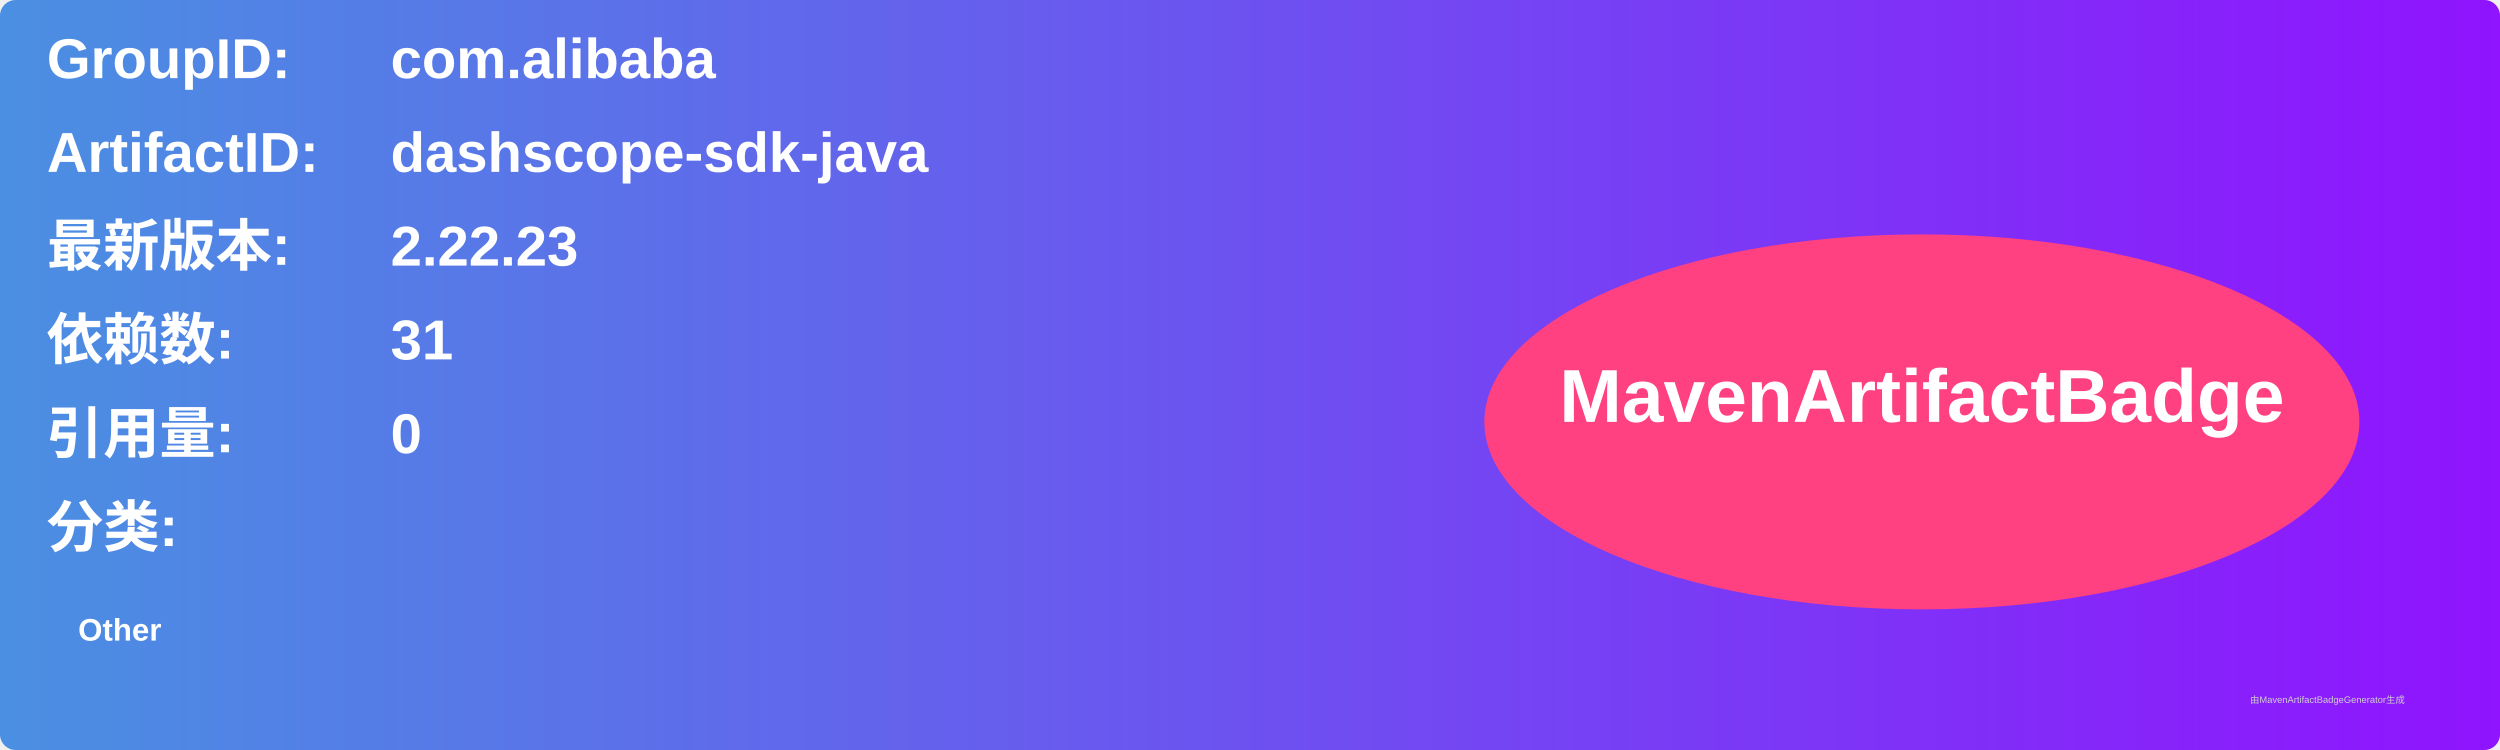
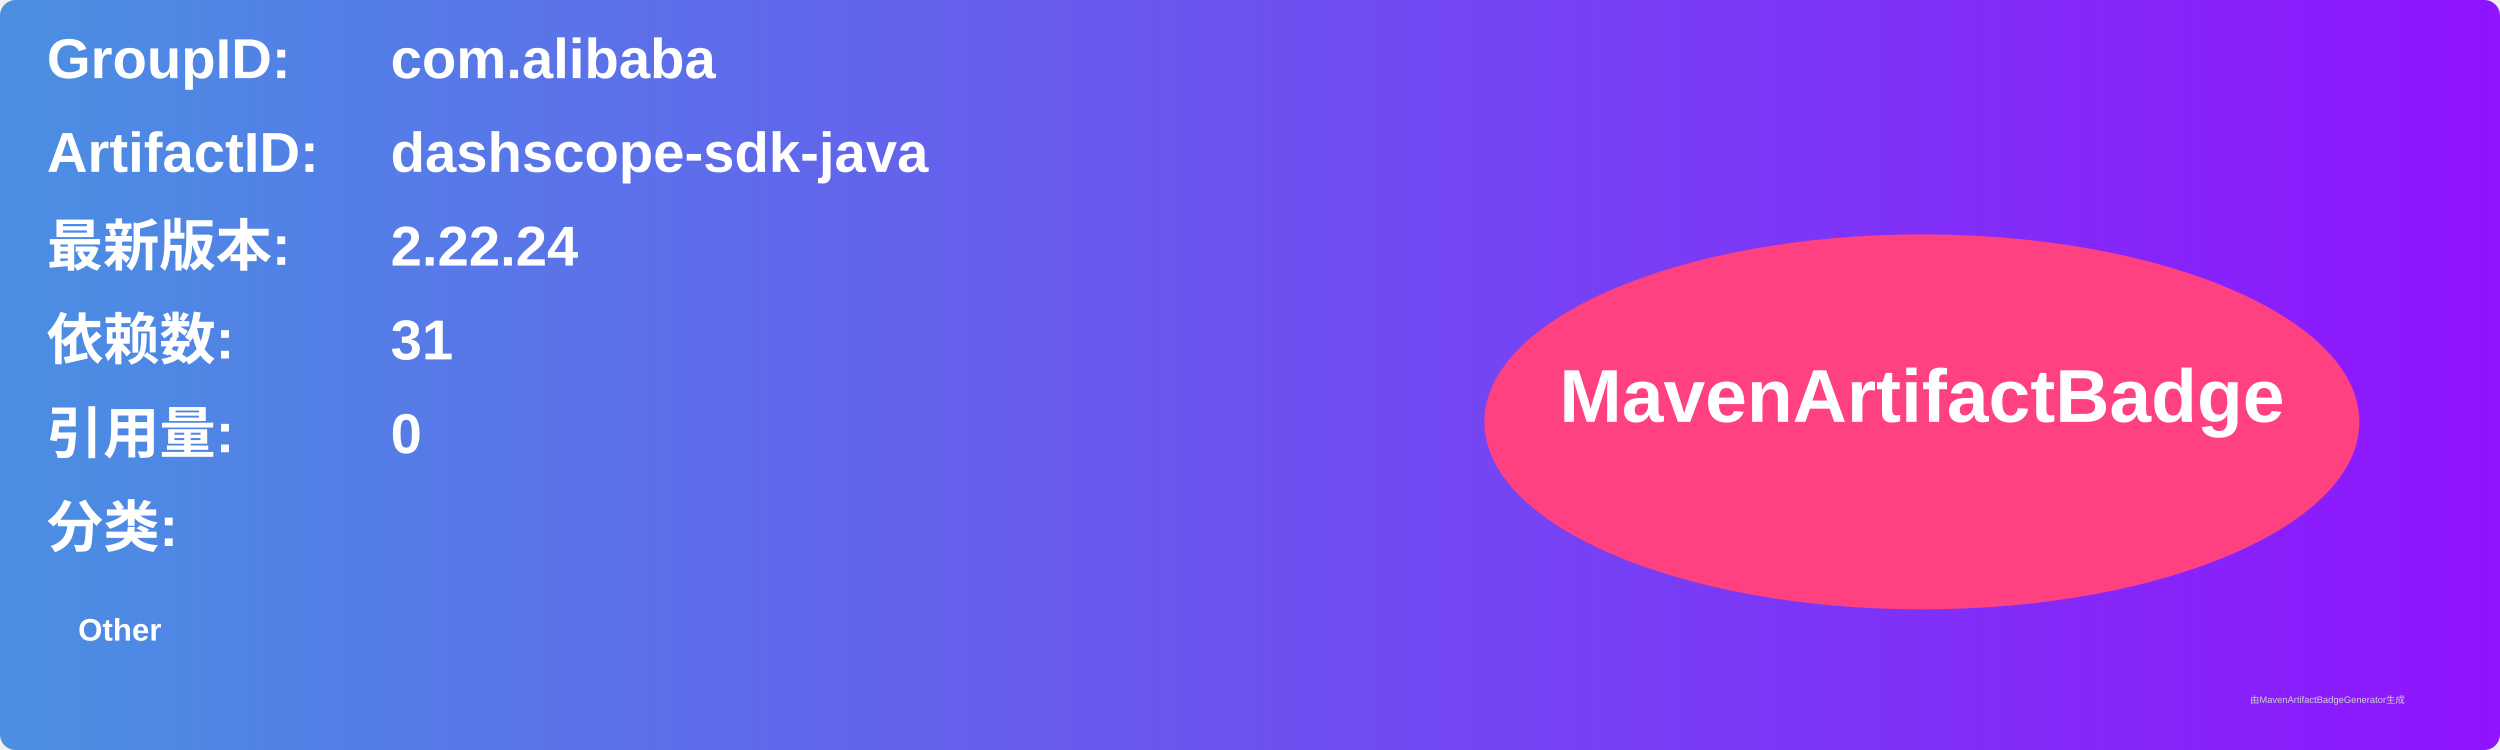
<svg xmlns="http://www.w3.org/2000/svg" width="800" height="240" viewBox="0 0 800 240">
  <linearGradient id="grad" x1="0%" y1="0%" x2="100%" y2="0%">
    <stop offset="0%" stop-color="#4a90e2" />
    <stop offset="100%" stop-color="#9013fe" />
  </linearGradient>
  <rect width="100%" height="100%" rx="5" ry="5" fill="url(#grad)" />
  <g transform="translate(15, 15)">
    <text x="0" y="10" font-family="Arial" font-size="18" fill="white" font-weight="bold" width="260">GroupID:</text>
    <text x="110" y="10" font-family="Arial" font-size="18" fill="white" font-weight="bold" width="460">com.alibaba</text>
    <text x="0" y="40" font-family="Arial" font-size="18" fill="white" font-weight="bold" width="260">ArtifactID:</text>
    <text x="110" y="40" font-family="Arial" font-size="18" fill="white" font-weight="bold" width="460">dashscope-sdk-java</text>
    <text x="0" y="70" font-family="Arial" font-size="18" fill="white" font-weight="bold">最新版本:</text>
    <text x="110" y="70" font-family="Arial" font-size="18" fill="white" font-weight="bold">
-       <tspan font-weight="bold">2.22.23</tspan>
+       <tspan font-weight="bold">2.22.24</tspan>
    </text>
    <text x="0" y="100" font-family="Arial" font-size="18" fill="white" font-weight="bold">依赖数: </text>
    <text x="110" y="100" font-family="Arial" font-size="18" fill="white">
      <tspan font-weight="bold">31</tspan>
    </text>
    <text x="0" y="130" font-family="Arial" font-size="18" fill="white" font-weight="bold">引用量: </text>
    <text x="110" y="130" font-family="Arial" font-size="18" fill="white">
      <tspan font-weight="bold">0</tspan>
    </text>
    <text x="0" y="160" font-family="Arial" font-size="18" fill="white" font-weight="bold">分类:</text>
    <text x="10" y="190" font-family="Arial" font-size="10" fill="white">
      <tspan font-weight="bold">Other</tspan>
    </text>
    <ellipse cx="600" cy="120" rx="140" ry="60" fill="#ff4081" />
    <text x="600" y="120" text-anchor="middle" font-family="Arial" font-size="24" fill="white" font-weight="bold">MavenArtifactBadge</text>
  </g>
  <text x="720" y="225" font-family="Arial" font-size="3" fill="#d0d0d0">由MavenArtifactBadgeGenerator生成</text>
</svg>
